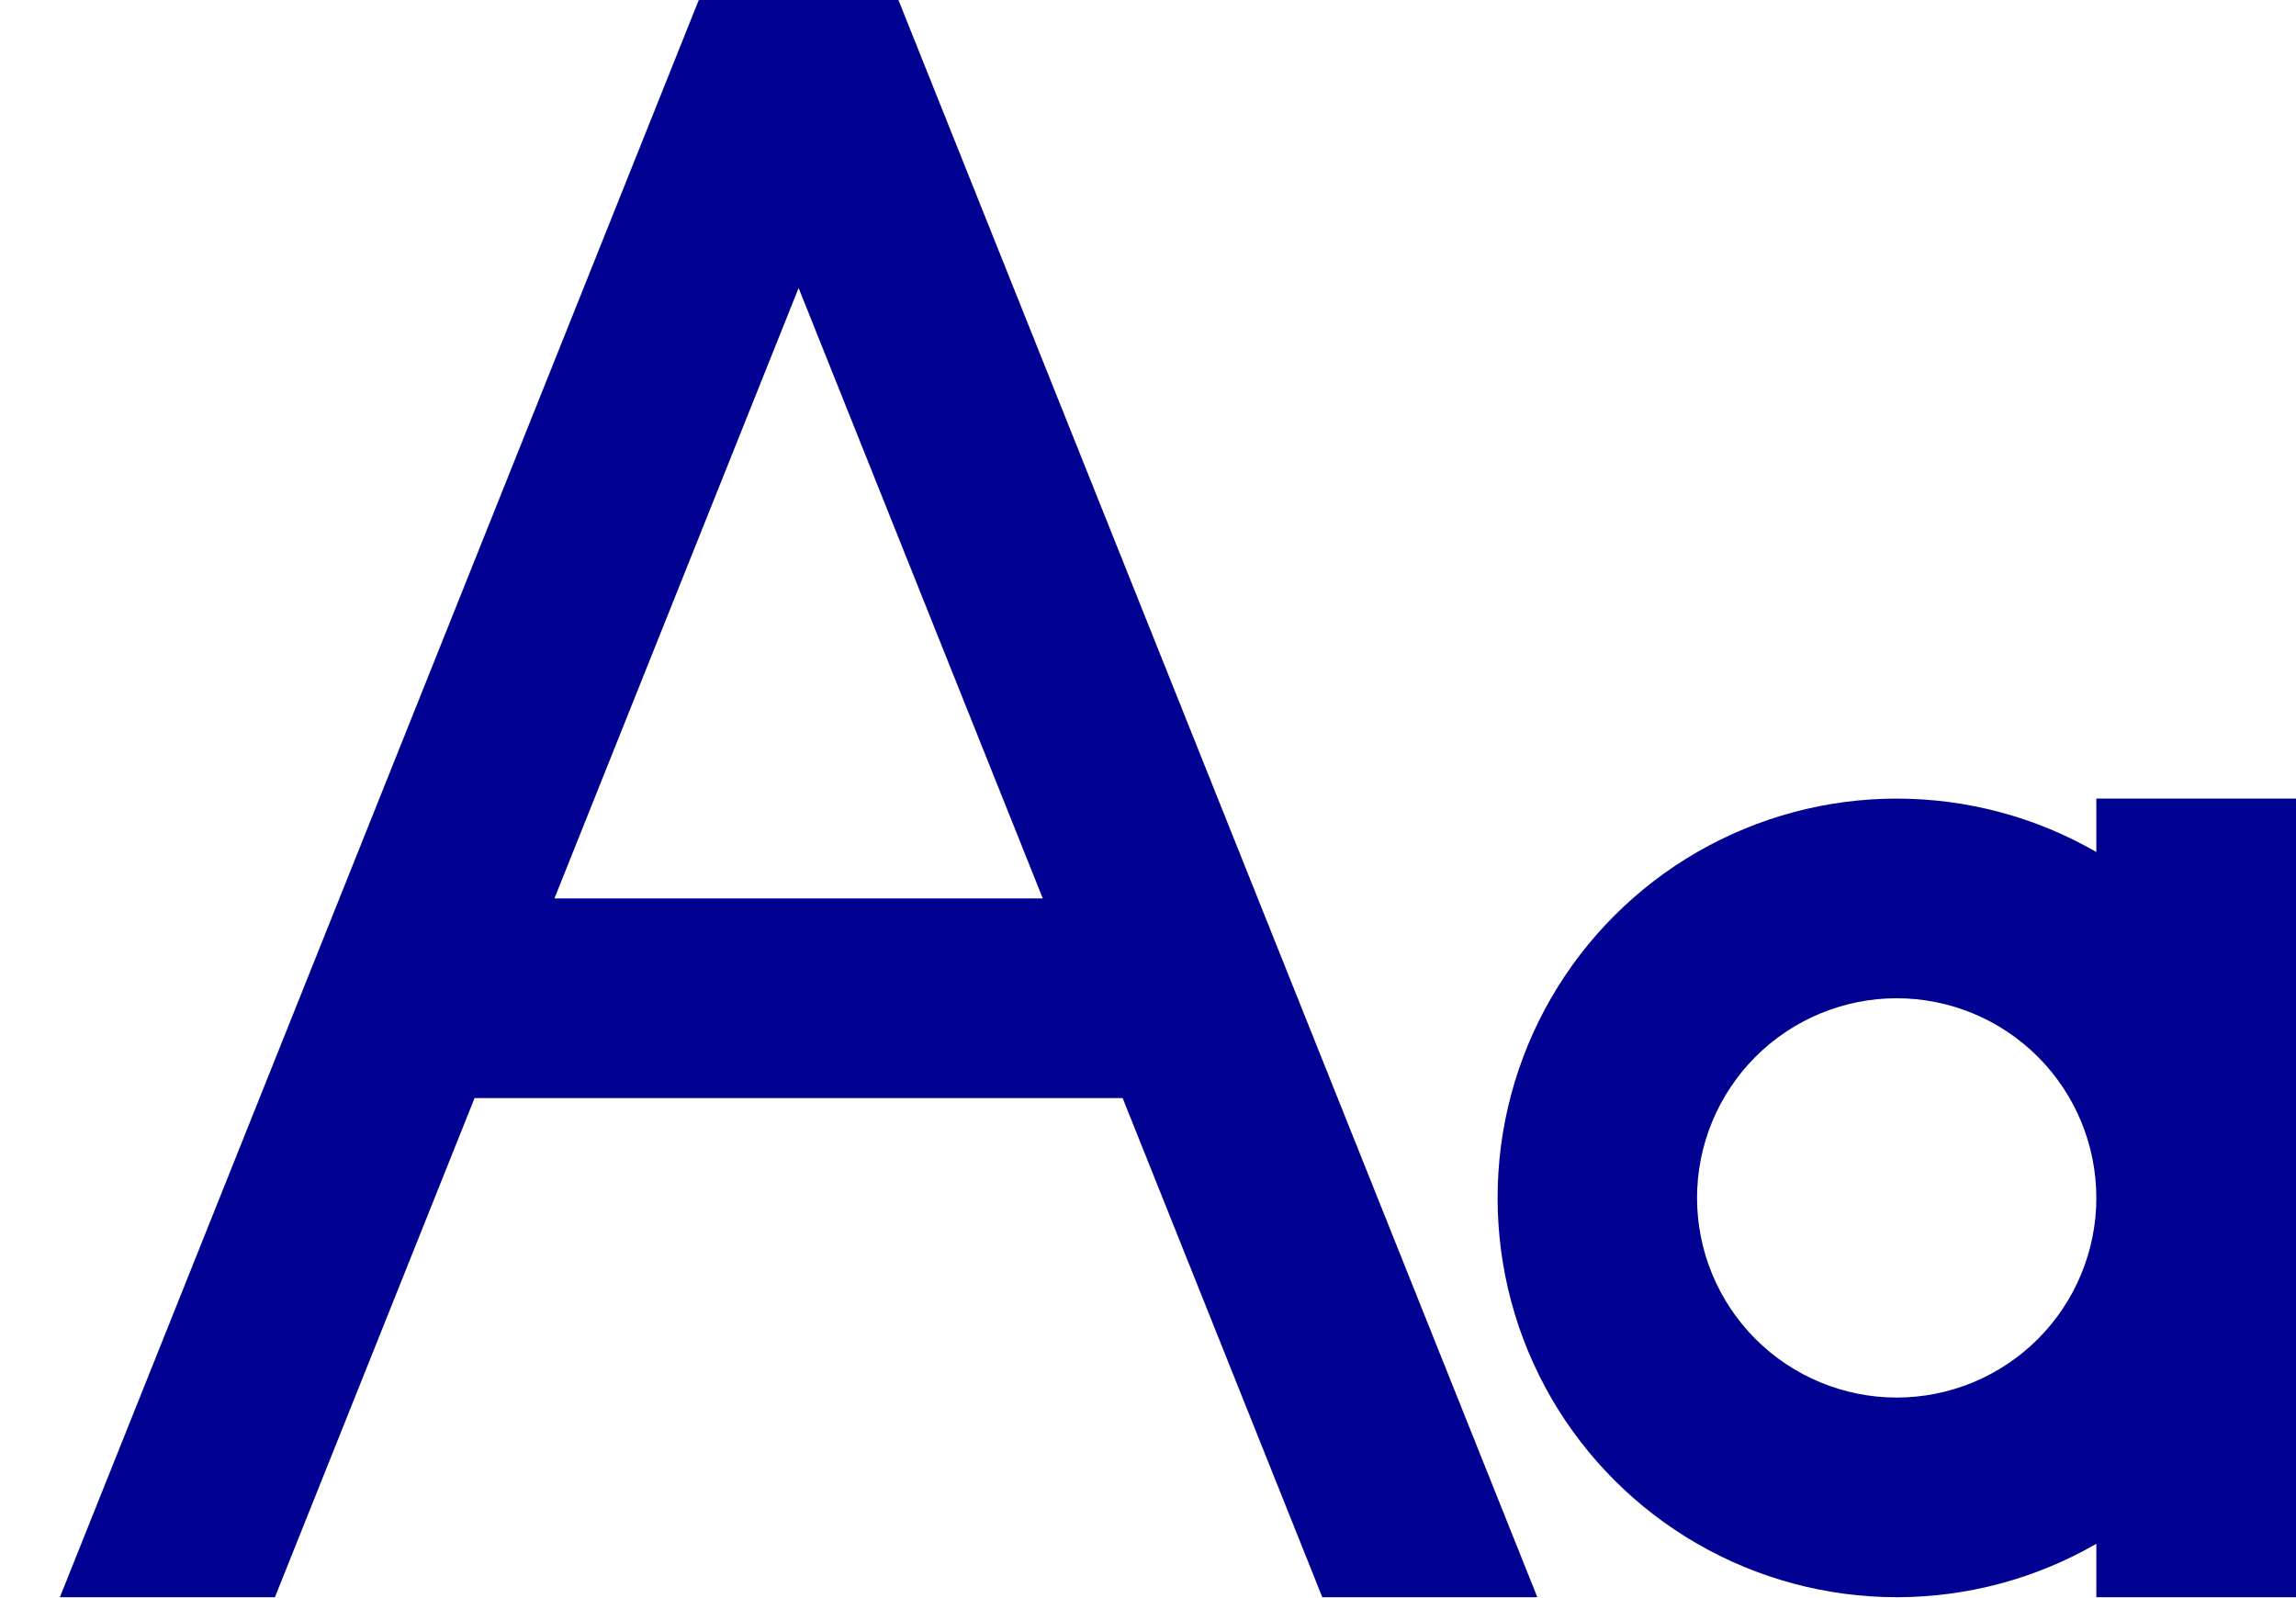
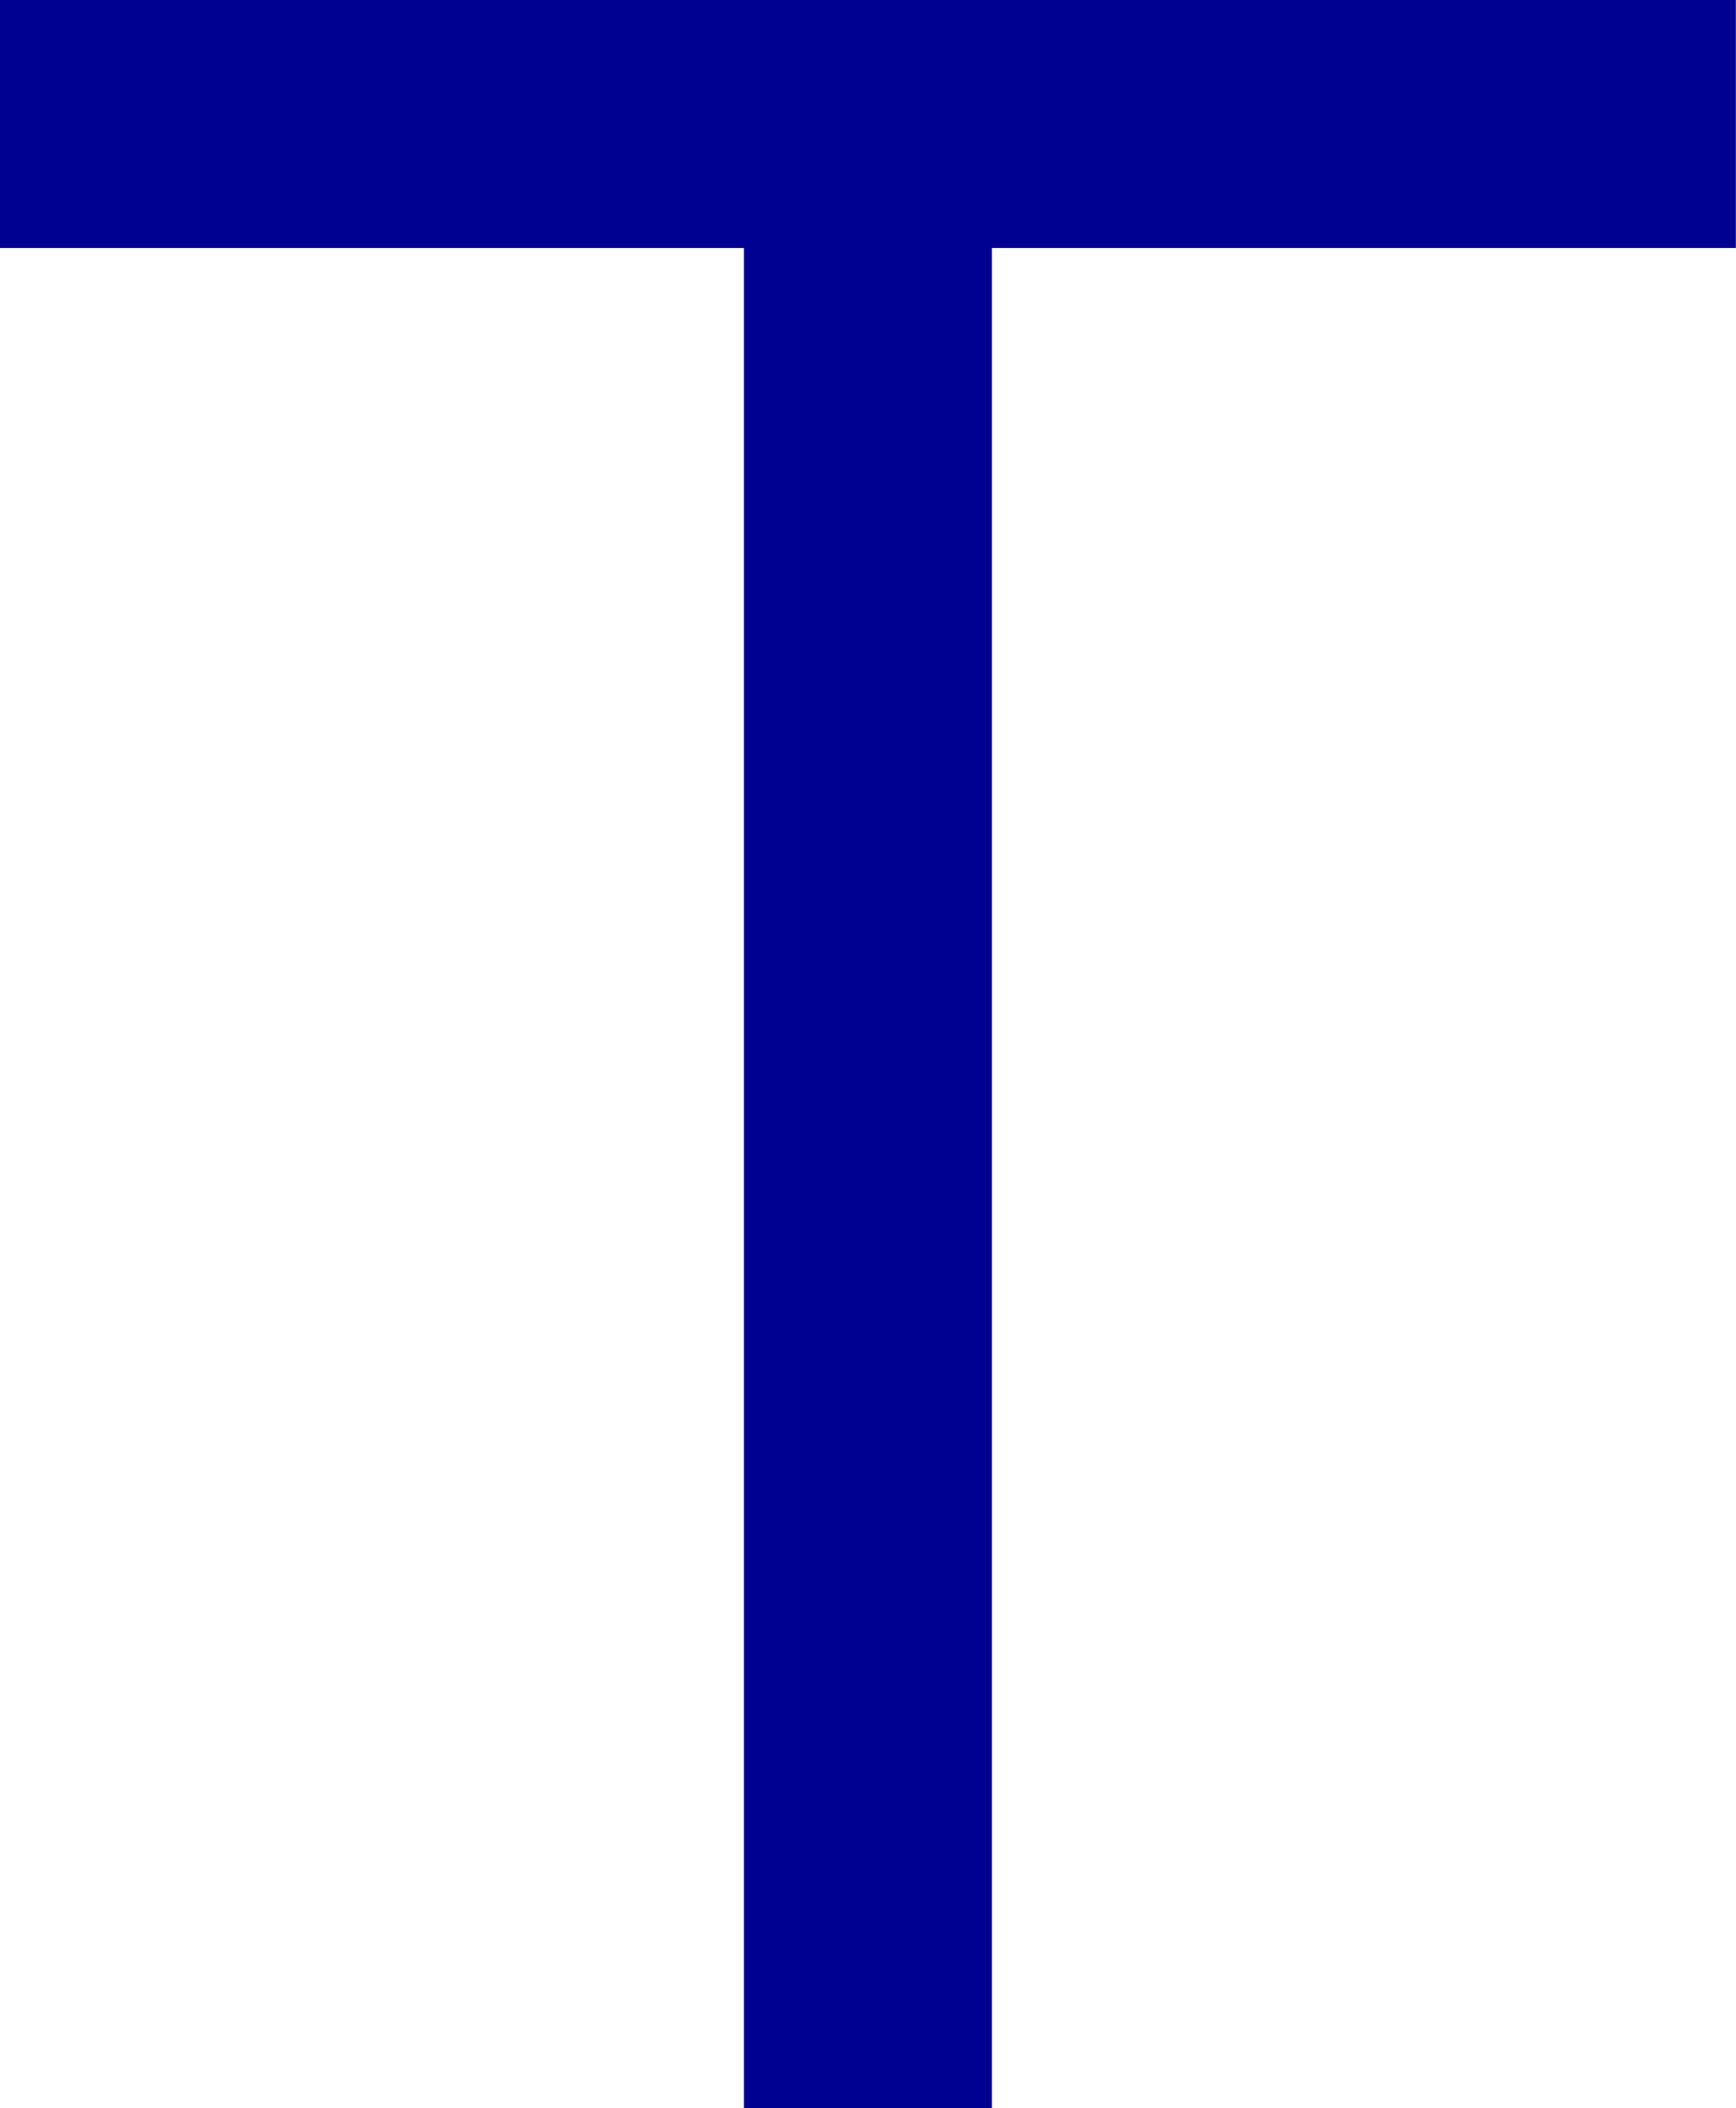
- <svg xmlns="http://www.w3.org/2000/svg" width="23" height="16" viewBox="0 0 23 16" fill="none">
-   <path d="M11.246 11H4.754L2.754 16H0.6L7 0H9L15.4 16H13.246L11.246 11ZM10.446 9L8 2.885L5.554 9H10.446ZM21 8.535V8H23V16H21V15.465C20.392 15.816 19.702 16 19 16C18.298 16 17.609 15.815 17.001 15.464C16.393 15.113 15.888 14.608 15.537 14C15.186 13.392 15.002 12.702 15.002 12C15.002 11.298 15.186 10.608 15.537 10C15.888 9.392 16.393 8.887 17.001 8.536C17.609 8.185 18.298 8 19 8C19.702 8 20.392 8.184 21 8.535ZM19 14C19.53 14 20.039 13.789 20.414 13.414C20.789 13.039 21 12.53 21 12C21 11.47 20.789 10.961 20.414 10.586C20.039 10.211 19.53 10 19 10C18.47 10 17.961 10.211 17.586 10.586C17.211 10.961 17 11.47 17 12C17 12.53 17.211 13.039 17.586 13.414C17.961 13.789 18.47 14 19 14Z" fill="#000091" />
+ <svg xmlns="http://www.w3.org/2000/svg" width="14" height="17" viewBox="0 0 14 17" fill="none">
+   <path d="M8 2V17H6V2H0V0H14V2H8Z" fill="#000091" />
</svg>
